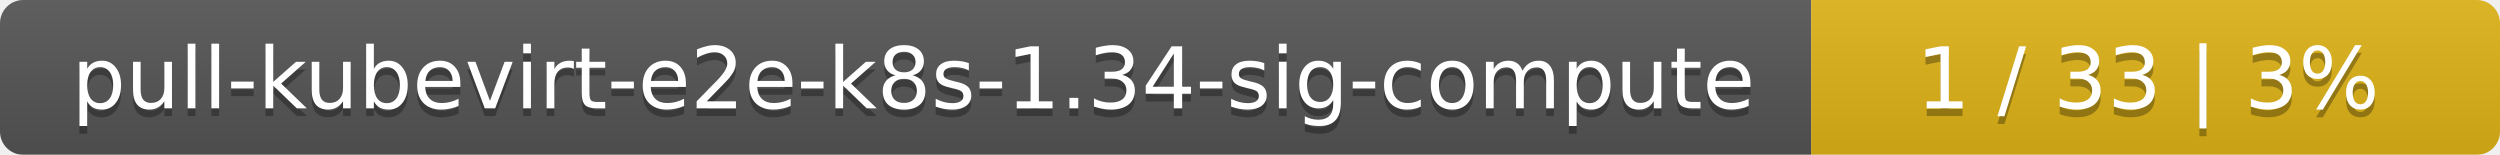
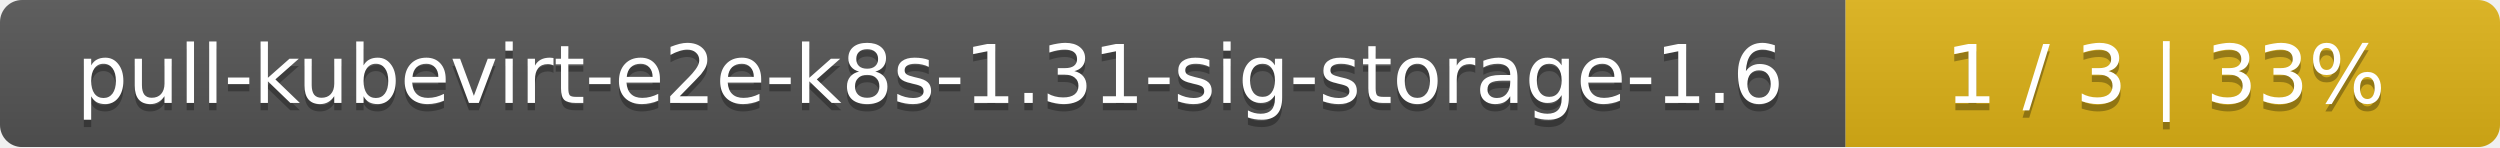
- <svg xmlns="http://www.w3.org/2000/svg" width="323" height="20">
+ <svg xmlns="http://www.w3.org/2000/svg" width="340" height="20">
  <linearGradient id="smooth" x2="0" y2="100%">
    <stop offset="0" stop-color="#bbb" stop-opacity=".1" />
    <stop offset="1" stop-opacity=".1" />
  </linearGradient>
  <mask id="round">
-     <rect width="323" height="20" rx="3" fill="#fff" />
+     <rect width="340" height="20" rx="3" fill="#fff" />
  </mask>
  <g mask="url(#round)">
-     <rect width="234" height="20" fill="#555" />
-     <rect x="234" width="89" height="20" fill="#dfb317" />
-     <rect width="323" height="20" fill="url(#smooth)" />
+     <rect width="251" height="20" fill="#555" />
+     <rect x="251" width="89" height="20" fill="#dfb317" />
+     <rect width="340" height="20" fill="url(#smooth)" />
  </g>
  <g fill="#fff" text-anchor="middle" font-family="DejaVu Sans,Verdana,Geneva,sans-serif" font-size="11">
-     <text x="118" y="15" fill="#010101" fill-opacity=".3">pull-kubevirt-e2e-k8s-1.34-sig-compute</text>
-     <text x="118" y="14">pull-kubevirt-e2e-k8s-1.34-sig-compute</text>
-     <text x="277.5" y="15" fill="#010101" fill-opacity=".3">1 / 33    |    3%</text>
-     <text x="277.5" y="14">1 / 33    |    3%</text>
+     <text x="126.5" y="15" fill="#010101" fill-opacity=".3">pull-kubevirt-e2e-k8s-1.31-sig-storage-1.6</text>
+     <text x="126.5" y="14">pull-kubevirt-e2e-k8s-1.31-sig-storage-1.6</text>
+     <text x="294.5" y="15" fill="#010101" fill-opacity=".3">1 / 3    |    33%</text>
+     <text x="294.5" y="14">1 / 3    |    33%</text>
  </g>
</svg>
